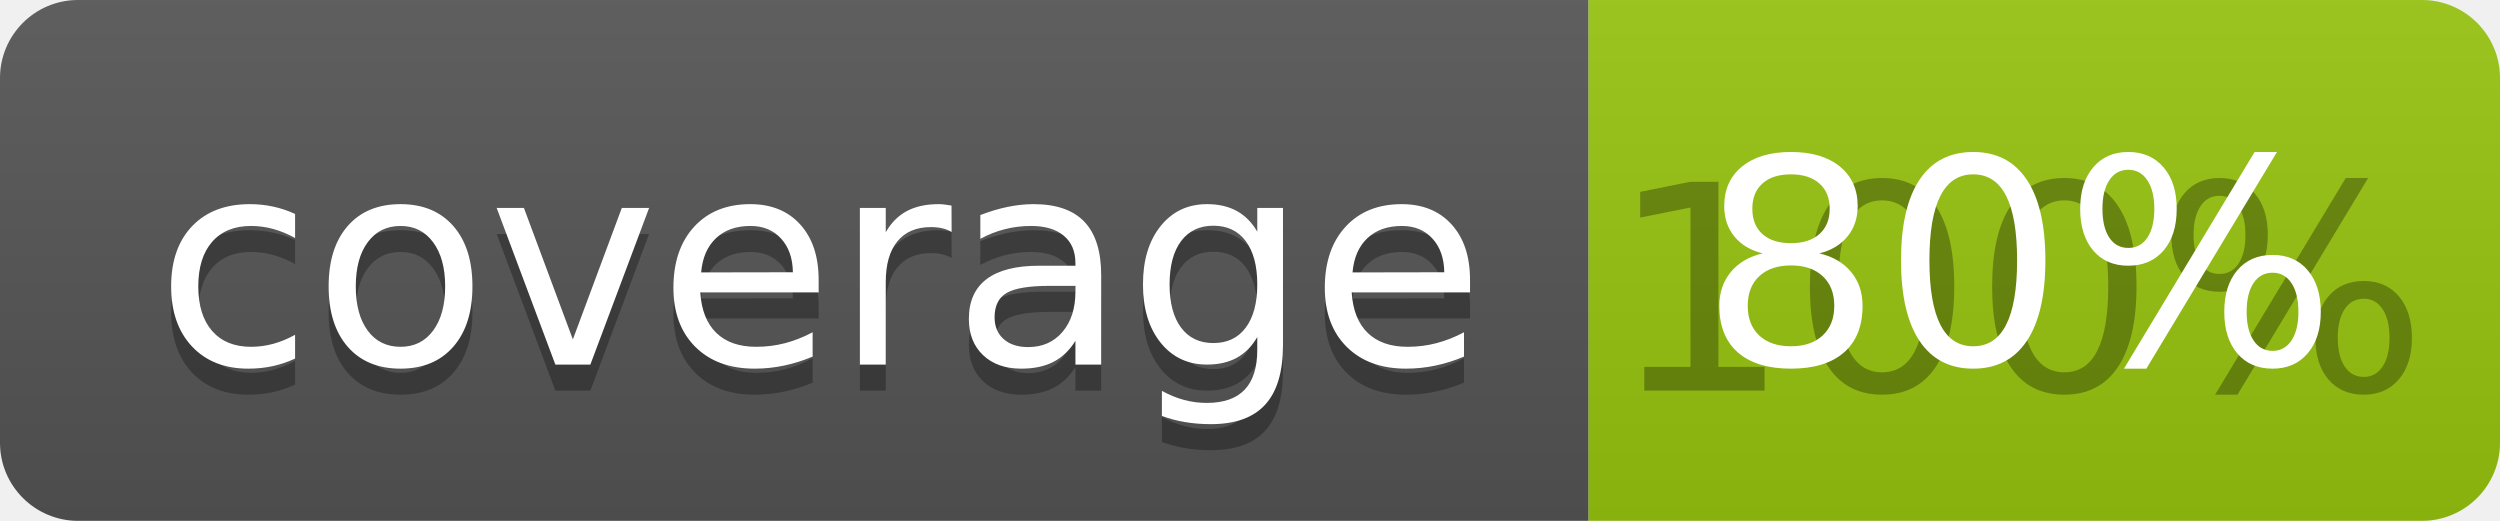
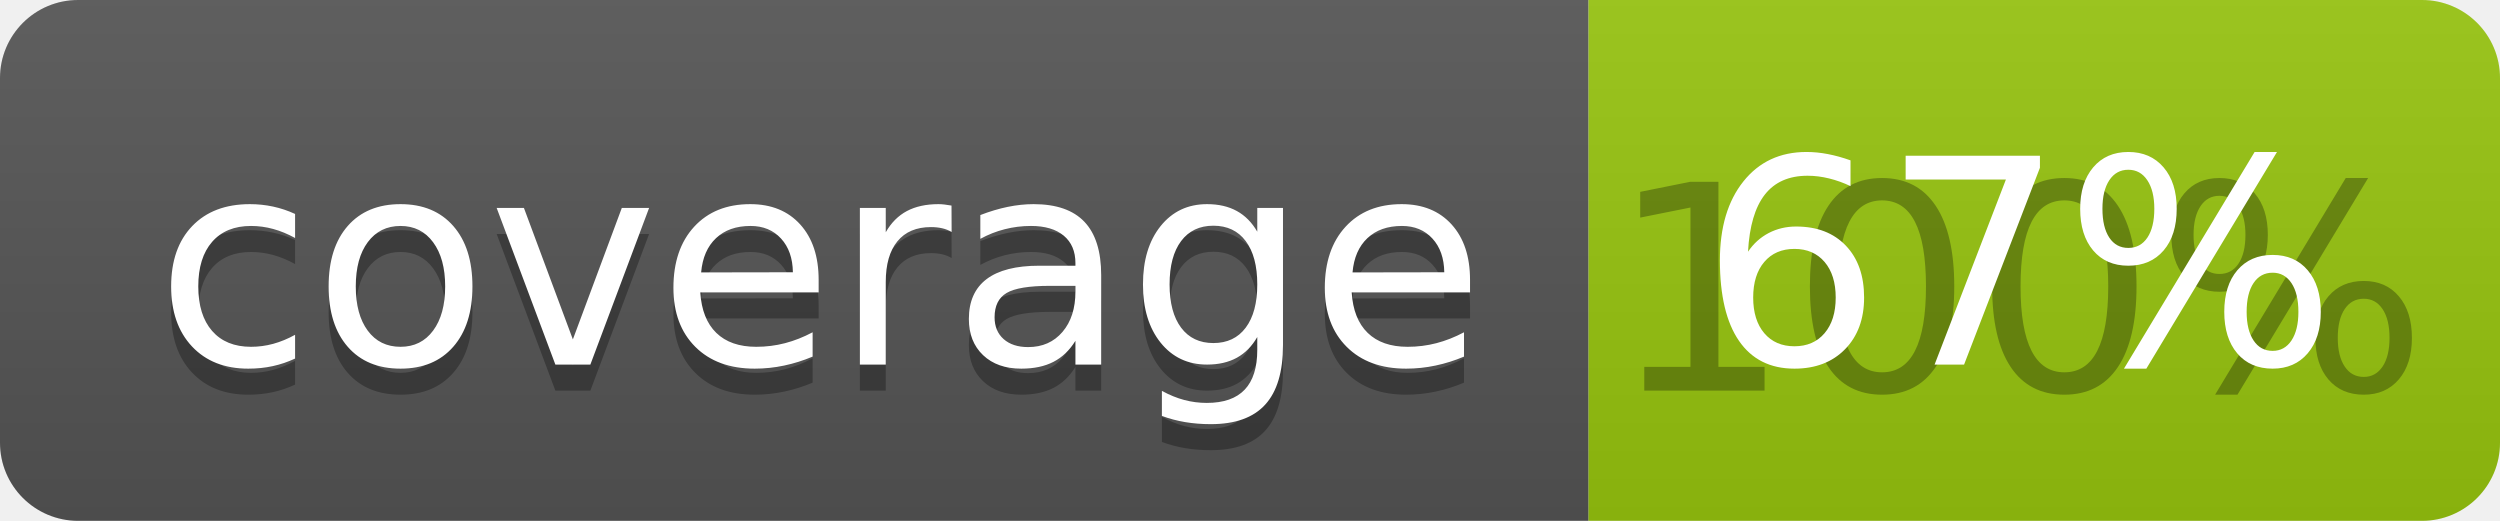
<svg xmlns="http://www.w3.org/2000/svg" width="96" height="20">
  <linearGradient id="b" x2="0" y2="100%">
    <stop offset="0" stop-color="#bbb" stop-opacity=".1" />
    <stop offset="1" stop-opacity=".1" />
  </linearGradient>
  <clipPath id="a">
    <rect width="96" height="20" rx="3" fill="#fff" />
  </clipPath>
  <g clip-path="url(#a)">
    <path fill="#555" d="M0 0h61v20H0z" />
    <path fill="#97C50F" d="M61 0h35v20H61z" />
    <path fill="url(#b)" d="M0 0h96v20H0z" />
  </g>
  <g fill="#fff" text-anchor="middle" font-family="DejaVu Sans,Verdana,Geneva,sans-serif" font-size="110">
    <text x="315" y="150" fill="#010101" fill-opacity=".3" transform="scale(.1)" textLength="510">coverage</text>
    <text x="315" y="140" transform="scale(.1)" textLength="510">coverage</text>
    <text x="775" y="150" fill="#010101" fill-opacity=".3" transform="scale(.1)" textLength="250">100%</text>
-     <text x="775" y="140" transform="scale(.1)" textLength="250">80%</text>
+     <text x="775" y="140" transform="scale(.1)" textLength="250">67%</text>
  </g>
</svg>
